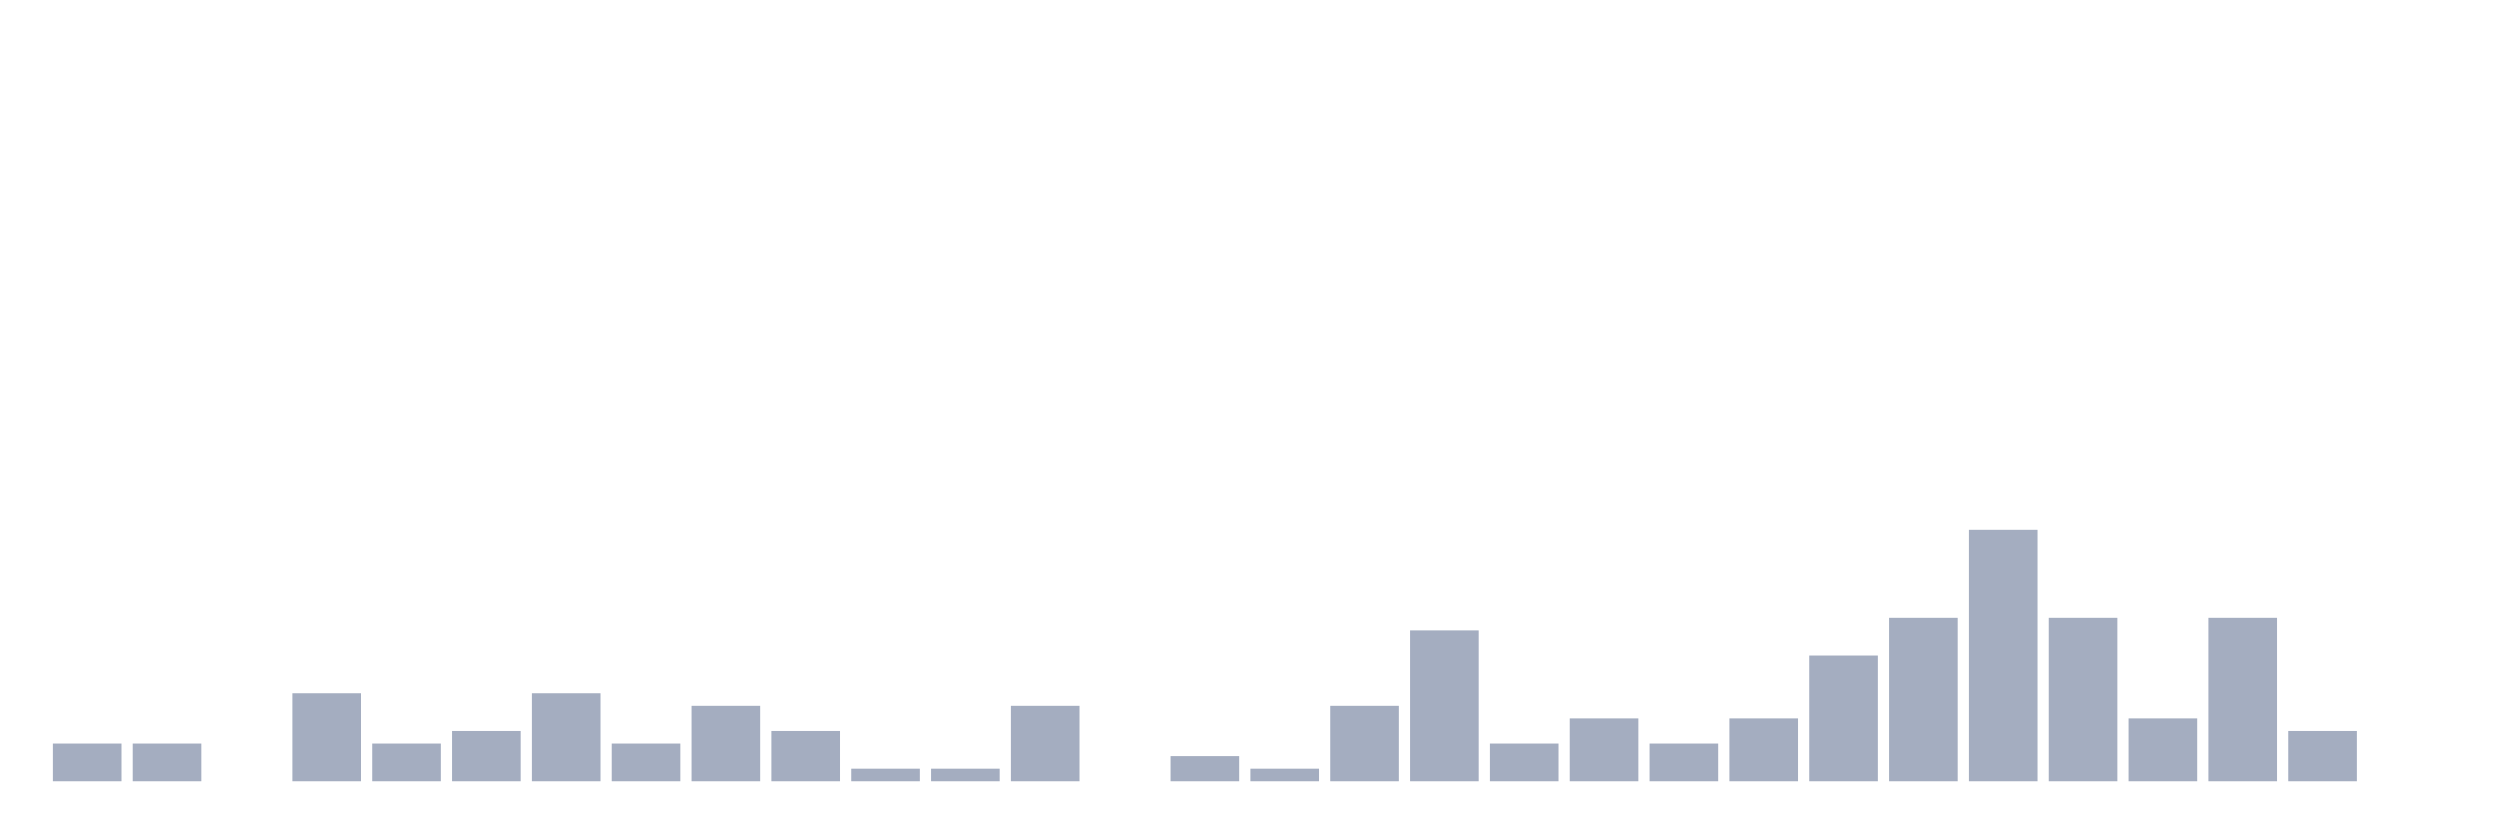
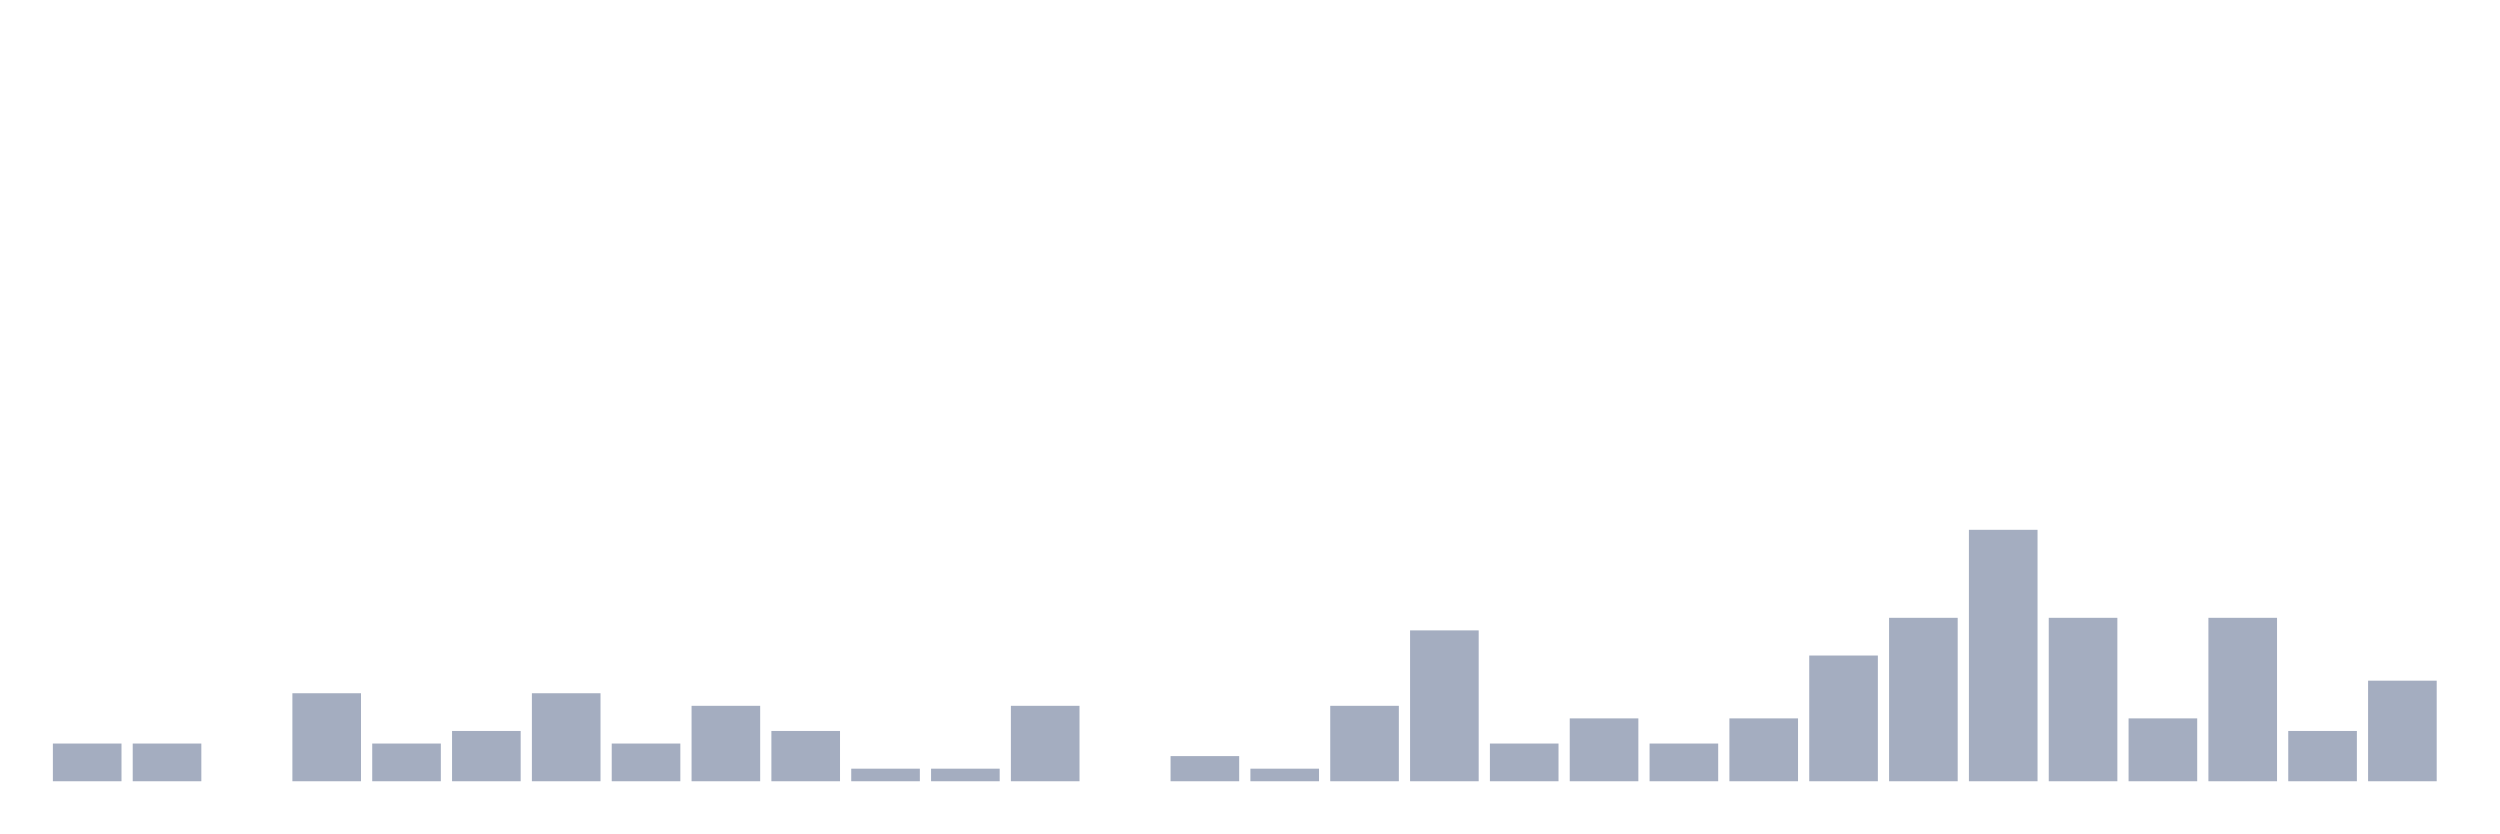
<svg xmlns="http://www.w3.org/2000/svg" viewBox="0 0 480 160">
  <g transform="translate(10,10)">
    <rect class="bar" x="0.153" width="13.175" y="132.759" height="7.241" fill="rgb(164,173,192)" />
    <rect class="bar" x="15.482" width="13.175" y="132.759" height="7.241" fill="rgb(164,173,192)" />
    <rect class="bar" x="30.81" width="13.175" y="140" height="0" fill="rgb(164,173,192)" />
    <rect class="bar" x="46.138" width="13.175" y="123.103" height="16.897" fill="rgb(164,173,192)" />
    <rect class="bar" x="61.466" width="13.175" y="132.759" height="7.241" fill="rgb(164,173,192)" />
    <rect class="bar" x="76.794" width="13.175" y="130.345" height="9.655" fill="rgb(164,173,192)" />
    <rect class="bar" x="92.123" width="13.175" y="123.103" height="16.897" fill="rgb(164,173,192)" />
    <rect class="bar" x="107.451" width="13.175" y="132.759" height="7.241" fill="rgb(164,173,192)" />
    <rect class="bar" x="122.779" width="13.175" y="125.517" height="14.483" fill="rgb(164,173,192)" />
    <rect class="bar" x="138.107" width="13.175" y="130.345" height="9.655" fill="rgb(164,173,192)" />
    <rect class="bar" x="153.436" width="13.175" y="137.586" height="2.414" fill="rgb(164,173,192)" />
    <rect class="bar" x="168.764" width="13.175" y="137.586" height="2.414" fill="rgb(164,173,192)" />
    <rect class="bar" x="184.092" width="13.175" y="125.517" height="14.483" fill="rgb(164,173,192)" />
    <rect class="bar" x="199.42" width="13.175" y="140" height="0" fill="rgb(164,173,192)" />
    <rect class="bar" x="214.748" width="13.175" y="135.172" height="4.828" fill="rgb(164,173,192)" />
    <rect class="bar" x="230.077" width="13.175" y="137.586" height="2.414" fill="rgb(164,173,192)" />
    <rect class="bar" x="245.405" width="13.175" y="125.517" height="14.483" fill="rgb(164,173,192)" />
    <rect class="bar" x="260.733" width="13.175" y="111.034" height="28.966" fill="rgb(164,173,192)" />
    <rect class="bar" x="276.061" width="13.175" y="132.759" height="7.241" fill="rgb(164,173,192)" />
    <rect class="bar" x="291.39" width="13.175" y="127.931" height="12.069" fill="rgb(164,173,192)" />
    <rect class="bar" x="306.718" width="13.175" y="132.759" height="7.241" fill="rgb(164,173,192)" />
    <rect class="bar" x="322.046" width="13.175" y="127.931" height="12.069" fill="rgb(164,173,192)" />
    <rect class="bar" x="337.374" width="13.175" y="115.862" height="24.138" fill="rgb(164,173,192)" />
    <rect class="bar" x="352.702" width="13.175" y="108.621" height="31.379" fill="rgb(164,173,192)" />
    <rect class="bar" x="368.031" width="13.175" y="91.724" height="48.276" fill="rgb(164,173,192)" />
    <rect class="bar" x="383.359" width="13.175" y="108.621" height="31.379" fill="rgb(164,173,192)" />
    <rect class="bar" x="398.687" width="13.175" y="127.931" height="12.069" fill="rgb(164,173,192)" />
    <rect class="bar" x="414.015" width="13.175" y="108.621" height="31.379" fill="rgb(164,173,192)" />
    <rect class="bar" x="429.344" width="13.175" y="130.345" height="9.655" fill="rgb(164,173,192)" />
-     <rect class="bar" x="444.672" width="13.175" y="140" height="0" fill="rgb(164,173,192)" />
+     <rect class="bar" x="444.672" width="13.175" y="120.69" height="19.31" fill="rgb(164,173,192)" />
  </g>
</svg>
